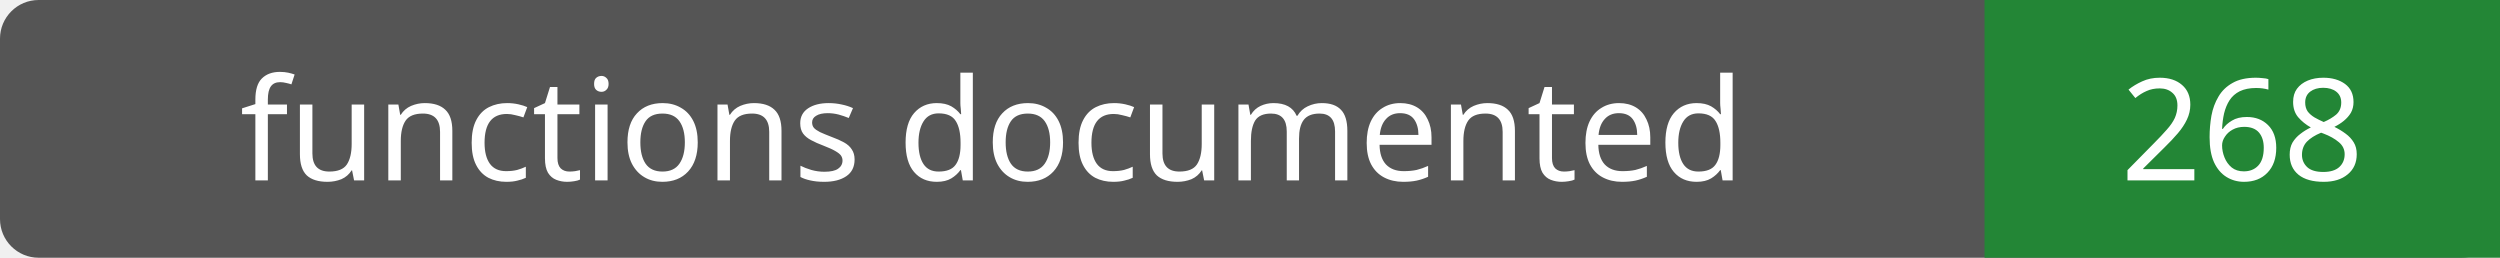
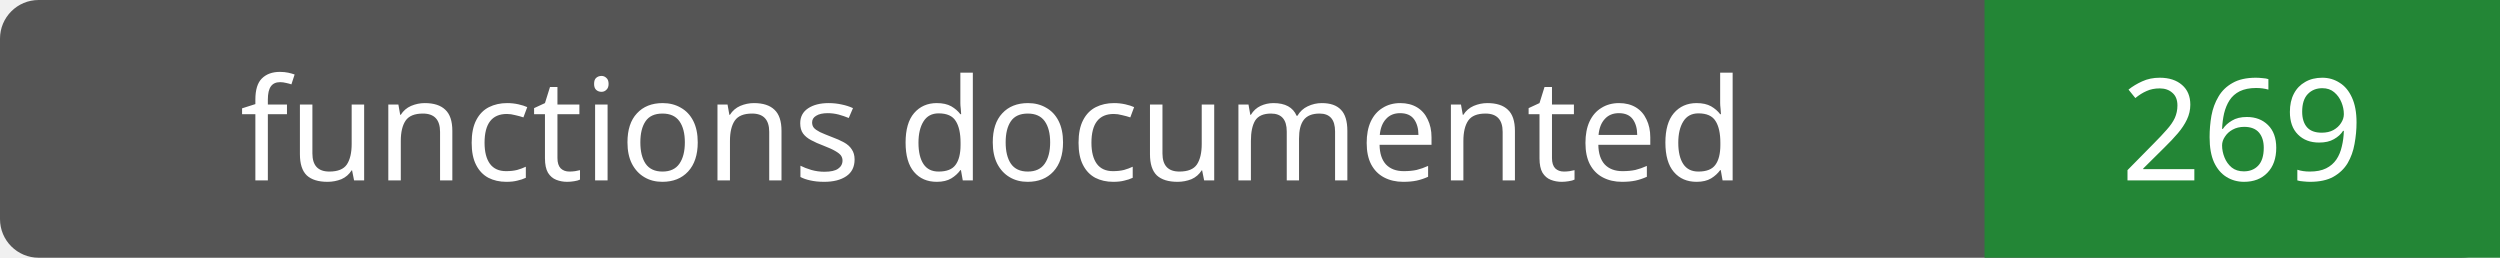
- <svg xmlns="http://www.w3.org/2000/svg" width="194" height="20" role="img" aria-label="functions documented: 268">
+ <svg xmlns="http://www.w3.org/2000/svg" width="194" height="20" role="img" aria-label="functions documented: 269">
  <rect width="194" height="20" rx="3" fill="#555" />
  <path fill="#238636" d="M154 0h40v20H154z" />
  <g fill="#fff" text-anchor="middle" font-family="Verdana,sans-serif" font-size="11">
    <text x="77.0" y="14">functions documented</text>
-     <text x="174.0" y="14">268</text>
+     <text x="174.0" y="14">269</text>
  </g>
</svg>
